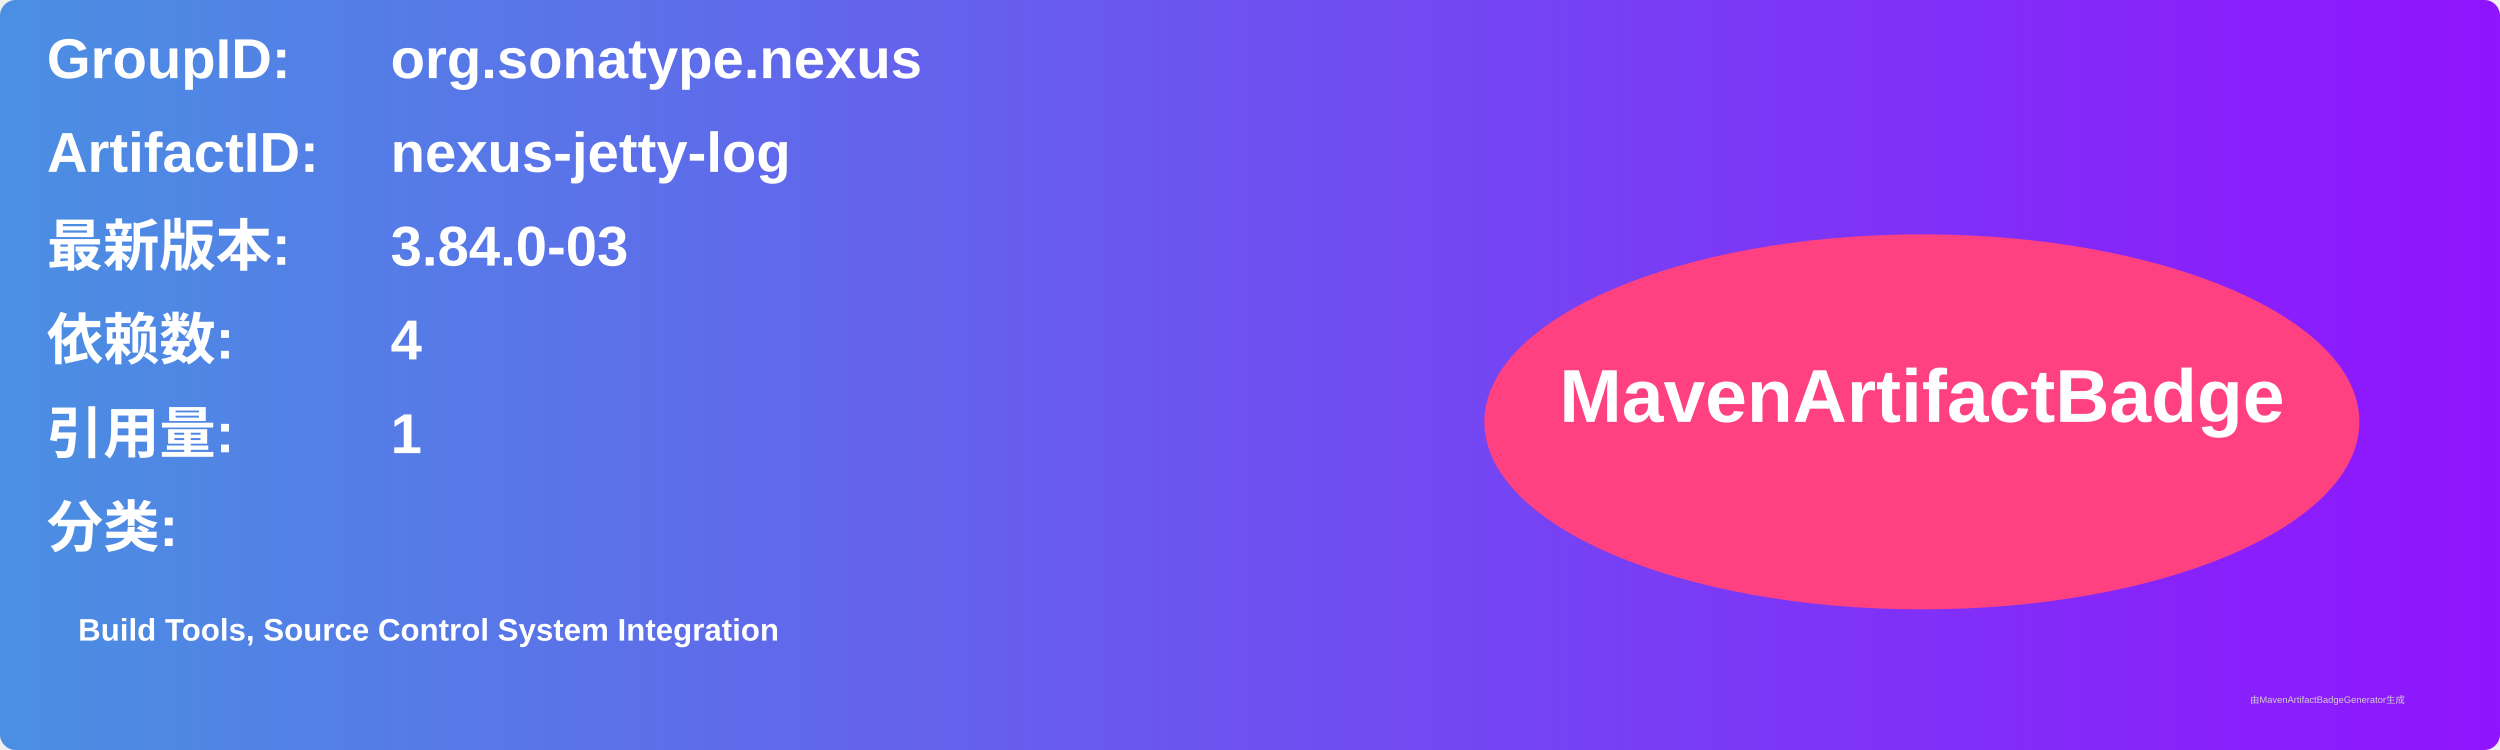
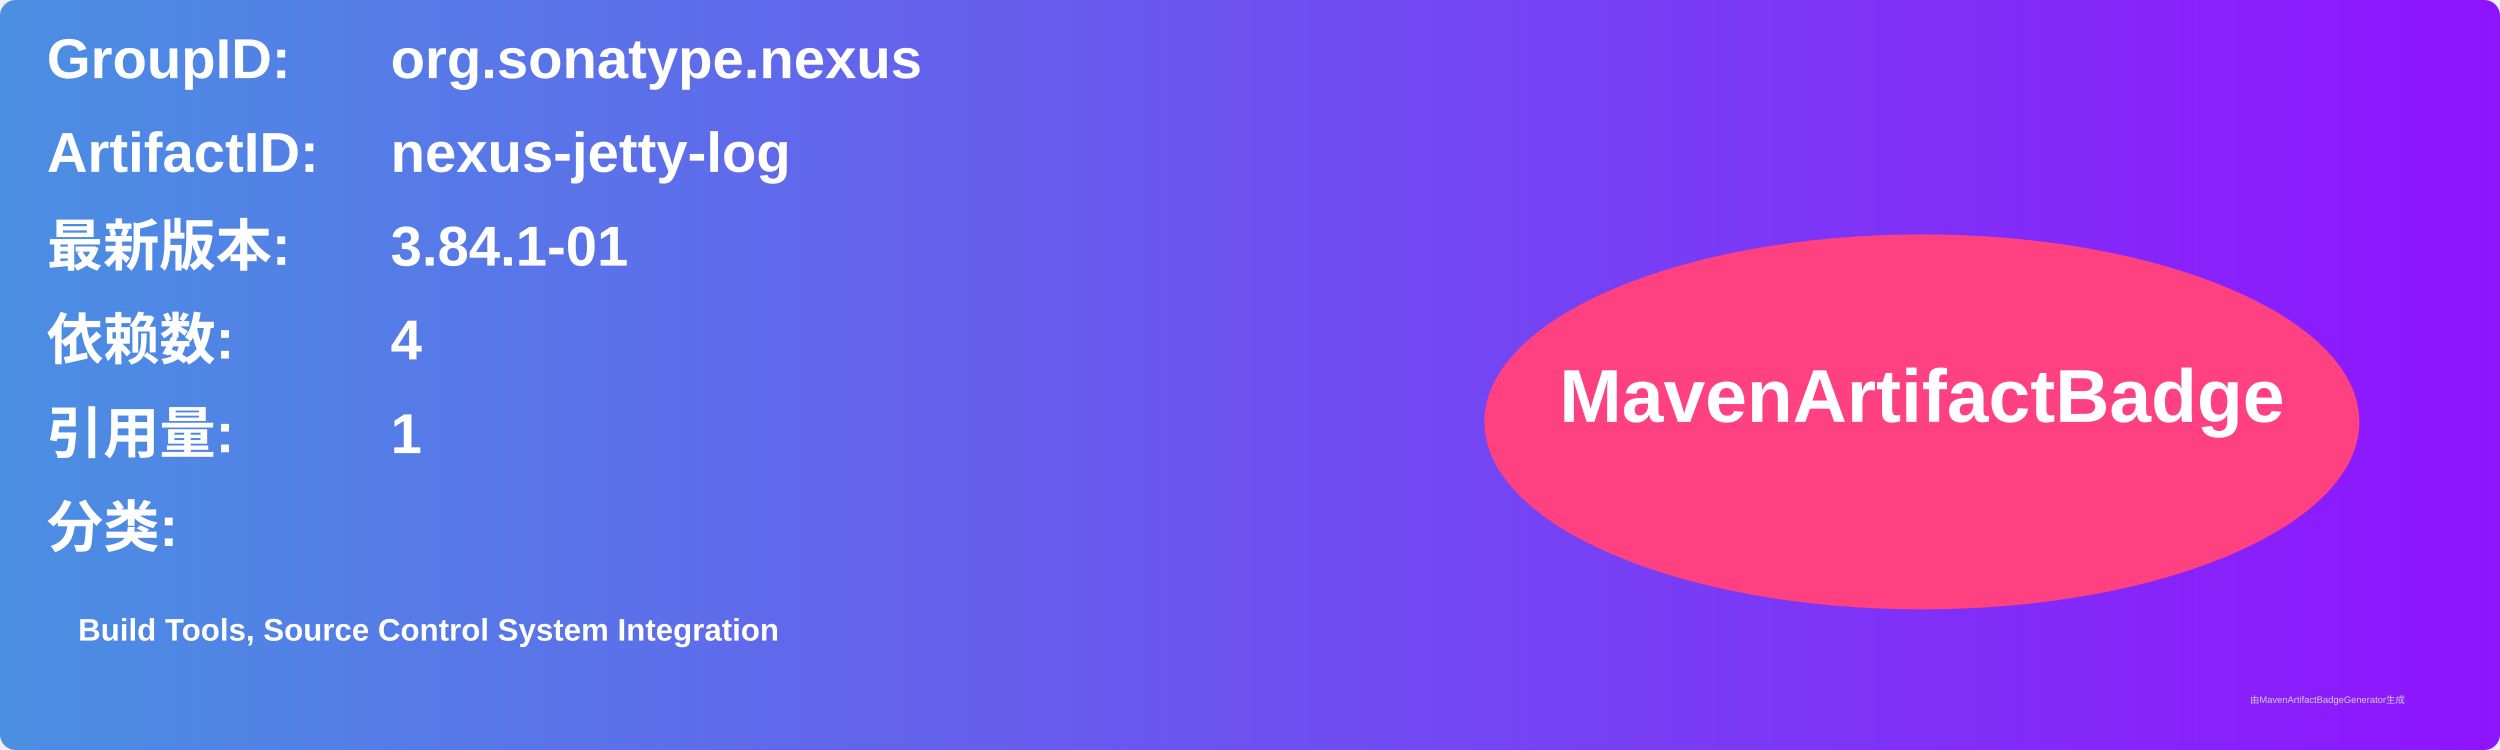
<svg xmlns="http://www.w3.org/2000/svg" width="800" height="240" viewBox="0 0 800 240">
  <linearGradient id="grad" x1="0%" y1="0%" x2="100%" y2="0%">
    <stop offset="0%" stop-color="#4a90e2" />
    <stop offset="100%" stop-color="#9013fe" />
  </linearGradient>
  <rect width="100%" height="100%" rx="5" ry="5" fill="url(#grad)" />
  <g transform="translate(15, 15)">
    <text x="0" y="10" font-family="Arial" font-size="18" fill="white" font-weight="bold" width="260">GroupID:</text>
    <text x="110" y="10" font-family="Arial" font-size="18" fill="white" font-weight="bold" width="460">org.sonatype.nexus</text>
    <text x="0" y="40" font-family="Arial" font-size="18" fill="white" font-weight="bold" width="260">ArtifactID:</text>
    <text x="110" y="40" font-family="Arial" font-size="18" fill="white" font-weight="bold" width="460">nexus-jetty-log</text>
    <text x="0" y="70" font-family="Arial" font-size="18" fill="white" font-weight="bold">最新版本:</text>
    <text x="110" y="70" font-family="Arial" font-size="18" fill="white" font-weight="bold">
-       <tspan font-weight="bold">3.84.0-03</tspan>
+       <tspan font-weight="bold">3.84.1-01</tspan>
    </text>
    <text x="0" y="100" font-family="Arial" font-size="18" fill="white" font-weight="bold">依赖数: </text>
    <text x="110" y="100" font-family="Arial" font-size="18" fill="white">
      <tspan font-weight="bold">4</tspan>
    </text>
    <text x="0" y="130" font-family="Arial" font-size="18" fill="white" font-weight="bold">引用量: </text>
    <text x="110" y="130" font-family="Arial" font-size="18" fill="white">
      <tspan font-weight="bold">1</tspan>
    </text>
    <text x="0" y="160" font-family="Arial" font-size="18" fill="white" font-weight="bold">分类:</text>
    <text x="10" y="190" font-family="Arial" font-size="10" fill="white">
      <tspan font-weight="bold">Build Tools, Source Control System Integration</tspan>
    </text>
    <ellipse cx="600" cy="120" rx="140" ry="60" fill="#ff4081" />
    <text x="600" y="120" text-anchor="middle" font-family="Arial" font-size="24" fill="white" font-weight="bold">MavenArtifactBadge</text>
  </g>
  <text x="720" y="225" font-family="Arial" font-size="3" fill="#d0d0d0">由MavenArtifactBadgeGenerator生成</text>
</svg>
